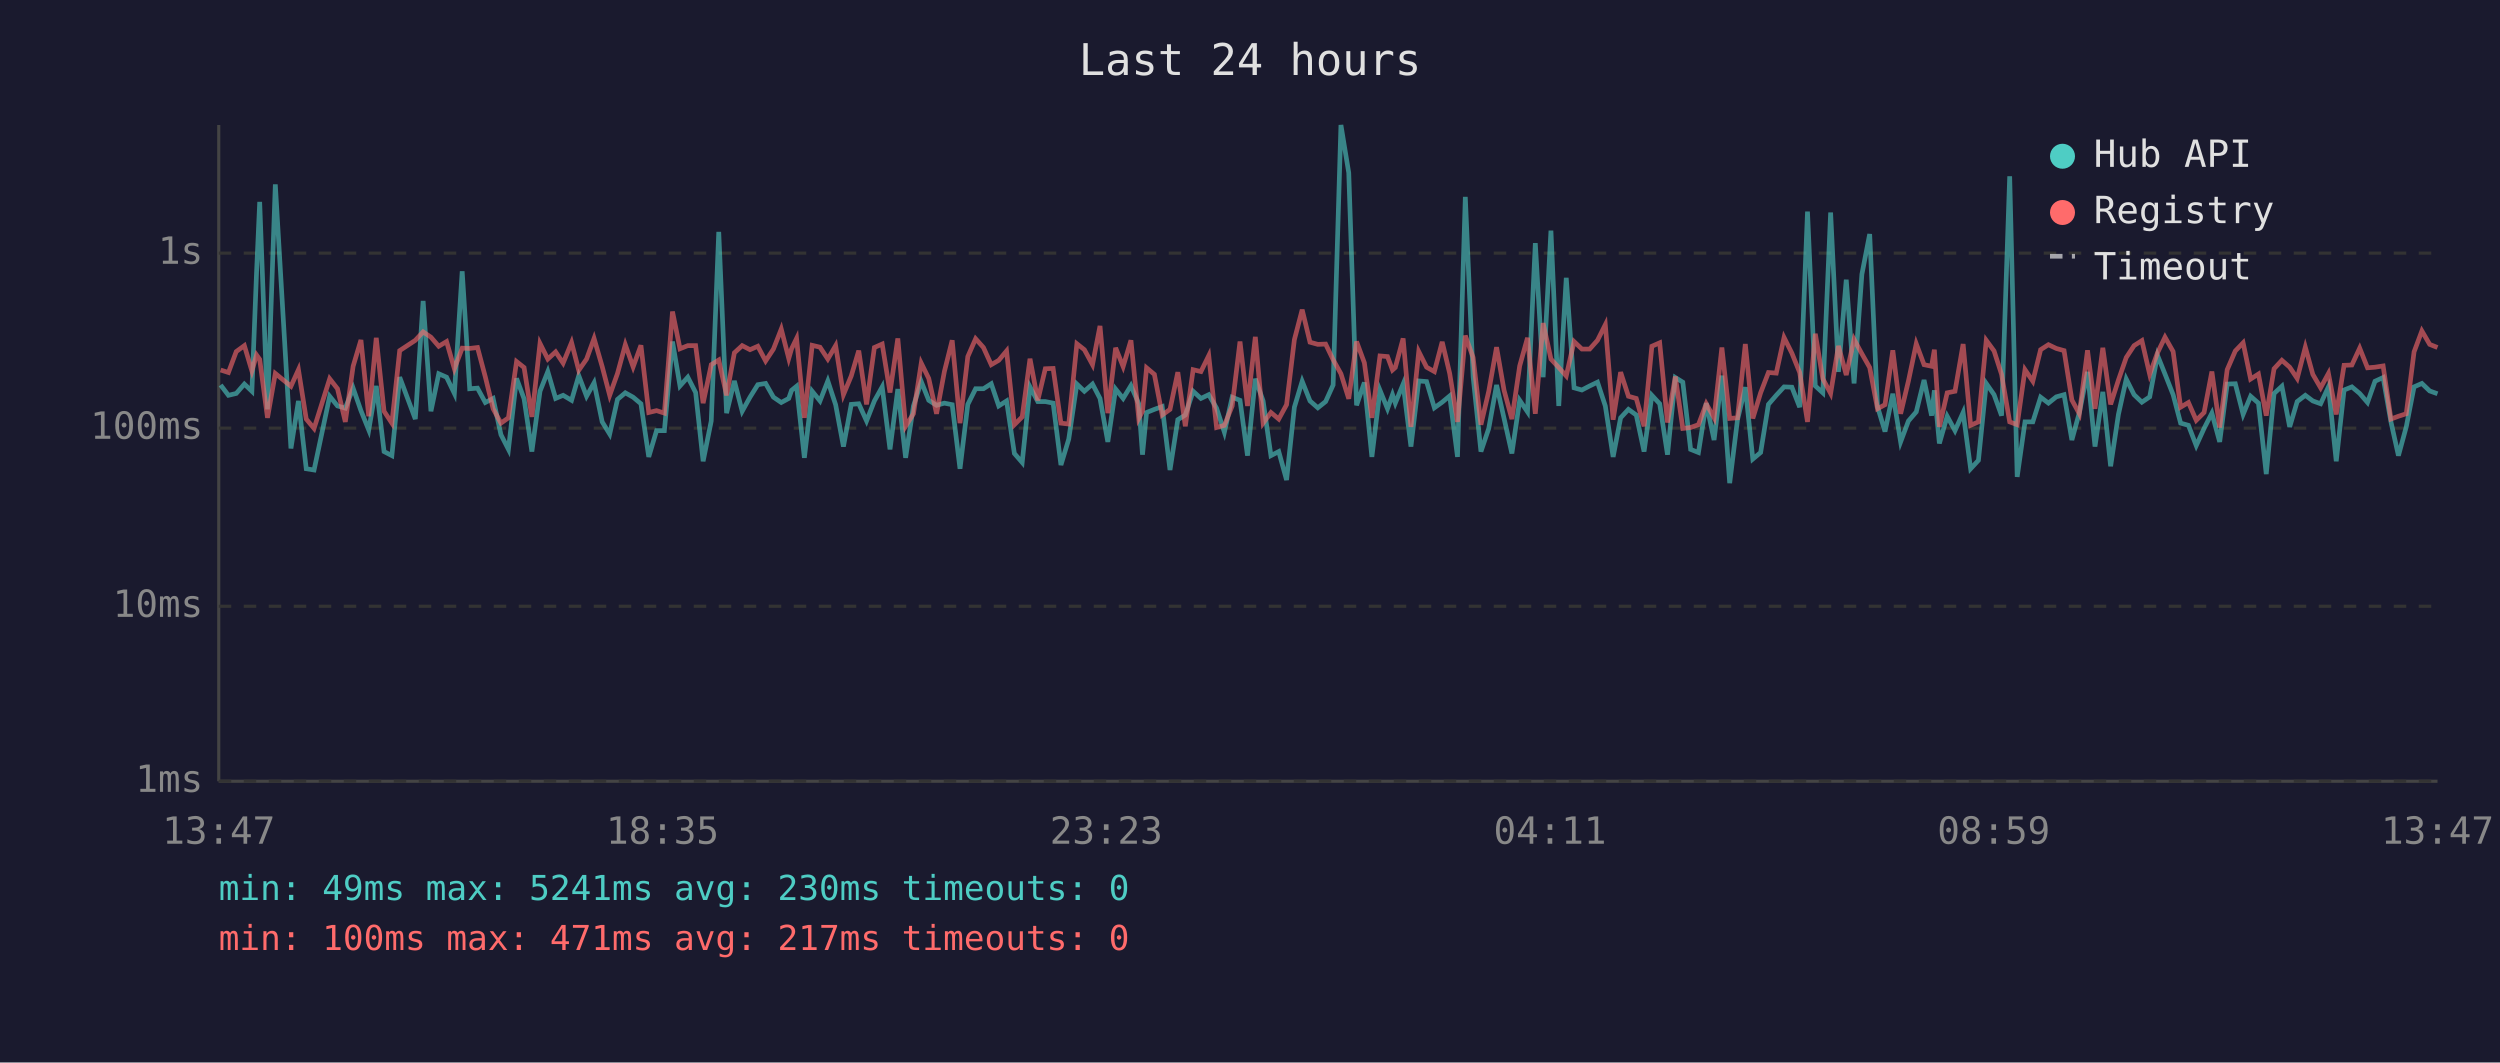
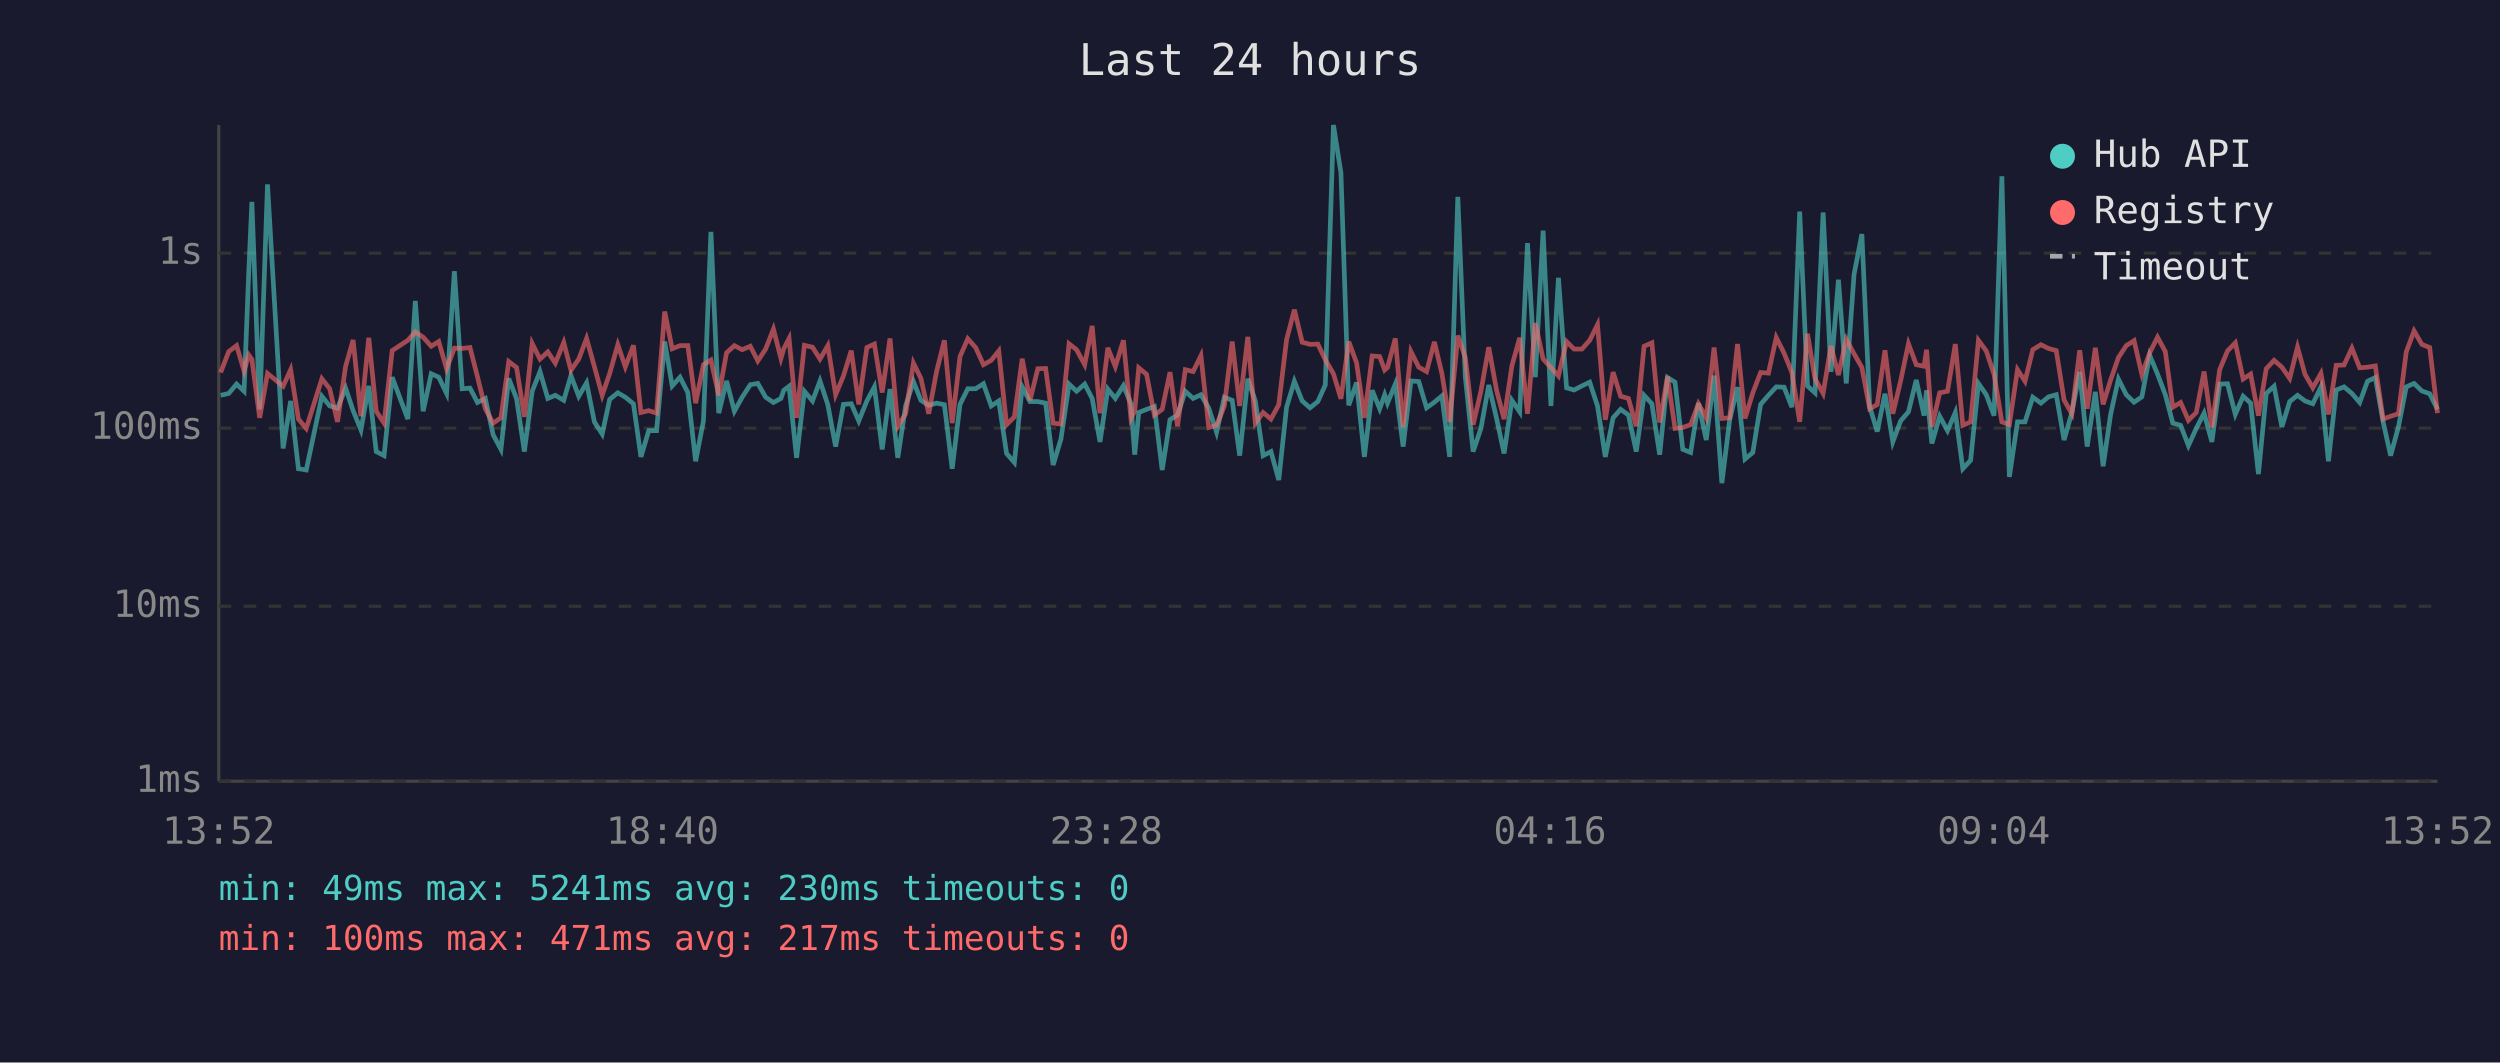
<svg xmlns="http://www.w3.org/2000/svg" viewBox="0 0 800 340" font-family="monospace" font-size="12">
  <rect width="800" height="340" fill="#1a1a2e" />
  <text x="400" y="24" fill="#e0e0e0" font-size="14" text-anchor="middle">Last 24 hours</text>
  <line x1="70" y1="40" x2="70" y2="250" stroke="#444" stroke-width="1" />
  <line x1="70" y1="250" x2="780" y2="250" stroke="#444" stroke-width="1" />
  <line x1="70" y1="250" x2="780" y2="250" stroke="#333" stroke-width="1" stroke-dasharray="4" />
  <text x="65" y="250" fill="#888" text-anchor="end" dominant-baseline="middle">1ms</text>
  <line x1="70" y1="194" x2="780" y2="194" stroke="#333" stroke-width="1" stroke-dasharray="4" />
  <text x="65" y="194" fill="#888" text-anchor="end" dominant-baseline="middle">10ms</text>
  <line x1="70" y1="137" x2="780" y2="137" stroke="#333" stroke-width="1" stroke-dasharray="4" />
  <text x="65" y="137" fill="#888" text-anchor="end" dominant-baseline="middle">100ms</text>
  <line x1="70" y1="81" x2="780" y2="81" stroke="#333" stroke-width="1" stroke-dasharray="4" />
  <text x="65" y="81" fill="#888" text-anchor="end" dominant-baseline="middle">1s</text>
-   <text x="70" y="270" fill="#888" text-anchor="middle">13:47</text>
-   <text x="212" y="270" fill="#888" text-anchor="middle">18:35</text>
-   <text x="354" y="270" fill="#888" text-anchor="middle">23:23</text>
-   <text x="496" y="270" fill="#888" text-anchor="middle">04:11</text>
-   <text x="638" y="270" fill="#888" text-anchor="middle">08:59</text>
-   <text x="780" y="270" fill="#888" text-anchor="middle">13:47</text>
-   <polyline points="70.6,123.2 73.1,126.5 75.6,125.9 78.2,122.9 80.6,125.2 82.1,87.1 83.1,64.6 85.6,131.0 88.1,59.0 93.1,143.5 95.5,128.3 98.0,150.0 100.5,150.4 105.5,126.8 108.0,129.9 110.5,130.6 113.0,124.2 115.5,131.4 118.0,137.6 120.4,123.5 122.9,144.5 125.4,145.8 127.9,120.7 132.9,134.1 135.4,96.3 137.9,131.6 140.4,119.6 142.9,120.7 145.4,125.9 147.9,86.8 150.3,124.4 152.8,124.2 155.3,128.8 157.8,127.5 160.3,139.1 162.7,143.8 165.3,121.1 167.7,127.6 170.2,144.5 172.8,125.2 175.3,118.9 177.8,127.5 180.2,126.5 182.9,128.1 185.2,120.2 187.7,126.8 190.1,122.5 192.7,135.0 195.1,138.9 197.6,127.8 200.1,125.7 202.6,127.1 205.1,129.2 207.6,146.2 210.1,137.8 212.6,137.8 215.2,109.3 217.6,123.5 220.1,120.7 222.6,125.6 225.0,147.6 227.6,134.7 230.0,74.2 232.5,132.2 235.0,121.9 237.5,131.6 240.0,127.1 242.5,123.1 245.0,122.7 247.5,127.1 250.0,128.8 252.4,127.5 253.3,124.9 254.9,123.6 257.4,146.5 259.9,125.2 262.4,128.3 264.9,121.9 267.4,129.5 269.9,142.9 272.4,129.4 274.8,129.2 277.3,134.7 279.8,128.3 282.3,123.8 284.8,143.8 287.3,124.5 289.8,146.5 292.3,129.9 294.8,122.1 297.2,128.1 299.7,129.7 302.2,129.0 304.7,129.5 307.2,150.0 309.7,129.4 312.2,124.4 314.7,124.4 317.2,122.8 319.6,129.9 322.1,128.3 324.6,145.1 327.1,148.0 329.6,123.8 332.1,128.5 334.5,128.5 337.0,129.0 339.5,148.8 342.0,140.5 344.6,122.9 347.0,125.2 349.6,122.9 352.0,127.5 354.5,141.4 357.0,124.5 359.4,127.5 361.9,123.4 364.4,129.2 365.6,145.5 366.9,132.0 369.4,131.0 371.9,130.1 374.4,150.4 376.9,134.3 379.3,132.8 381.8,125.2 384.3,127.5 386.8,126.3 389.3,130.6 391.8,138.3 394.3,127.1 396.8,128.1 399.2,145.8 401.7,121.2 404.2,128.3 406.7,145.8 409.2,144.5 411.7,153.6 414.2,130.3 416.7,122.0 419.2,128.3 421.7,130.5 424.2,128.5 426.6,123.2 429.1,40.0 431.6,55.3 434.1,129.7 436.6,122.4 439.0,146.2 441.6,124.9 444.0,130.8 445.6,126.3 446.5,129.0 449.0,122.9 451.5,142.9 454.0,121.9 456.5,122.1 459.0,130.5 461.5,128.7 463.9,126.7 466.4,146.2 468.9,63.0 471.4,120.6 473.9,144.5 476.4,137.1 478.9,123.2 481.3,133.9 483.8,145.1 486.3,128.1 488.8,131.8 491.3,77.8 493.8,120.7 496.3,73.8 498.8,129.9 501.2,88.9 503.7,124.1 506.2,124.8 508.7,123.5 511.2,122.3 513.7,129.9 516.2,146.2 518.6,133.7 521.1,131.0 523.6,132.8 526.1,144.5 528.6,126.5 531.1,129.2 533.6,145.5 536.1,120.8 538.5,122.3 541.0,143.8 543.5,144.8 546.0,129.0 548.5,140.8 551.0,120.2 553.5,154.6 556.0,134.3 558.5,123.9 560.9,146.9 563.4,144.8 565.9,129.4 568.4,126.5 570.9,123.8 573.4,123.9 575.9,130.3 578.4,67.7 580.9,123.5 583.3,125.7 585.8,68.0 588.3,119.0 590.8,89.5 593.3,122.7 595.8,87.8 598.3,74.9 600.8,130.1 603.2,138.1 605.7,126.0 608.2,141.4 610.7,134.7 613.2,131.8 615.7,121.6 618.1,133.0 619.0,124.9 620.6,141.9 623.1,133.2 625.6,137.8 628.2,132.0 630.6,150.0 633.1,147.3 635.6,122.7 638.1,126.3 640.5,133.0 643.1,56.4 645.5,152.6 648.0,135.0 650.5,135.0 653.0,127.1 655.5,129.0 658.0,127.0 660.5,126.3 663.0,140.8 665.4,132.0 668.0,119.0 670.4,142.9 672.9,125.4 675.4,149.2 677.9,132.6 680.4,121.3 682.9,126.3 685.4,128.7 687.9,127.0 690.4,113.7 692.8,119.7 695.4,126.3 697.8,135.4 700.3,136.1 702.8,142.6 705.3,137.1 707.8,132.2 710.3,141.4 712.7,122.9 715.3,122.8 717.8,132.6 720.2,126.8 722.7,129.0 725.2,151.7 727.7,125.9 730.2,123.6 732.7,136.6 735.1,128.5 737.7,126.5 740.1,128.3 742.6,129.2 745.1,123.8 747.6,147.6 750.1,124.8 752.6,123.8 755.1,125.9 757.6,128.8 760.0,122.0 762.6,120.8 765.1,135.0 767.5,145.8 770.0,136.6 772.5,123.8 775.0,122.7 777.5,125.1 780.0,126.0" fill="none" stroke="#4ecdc4" stroke-width="1.5" opacity="0.6" />
-   <polyline points="70.6,118.4 73.1,119.2 75.6,112.5 78.2,110.6 80.6,118.7 82.1,113.6 83.1,115.0 85.6,133.7 88.1,119.5 93.1,123.6 95.5,118.3 98.0,134.1 100.5,137.1 105.5,121.2 108.0,124.4 110.5,135.0 113.0,117.2 115.5,108.8 118.0,133.2 120.4,108.1 122.9,131.6 125.4,135.4 127.9,112.2 132.9,108.9 135.4,106.2 137.9,107.9 140.4,110.8 142.9,109.3 145.4,118.0 147.9,111.4 150.3,111.5 152.8,111.2 155.3,120.6 157.8,130.8 160.3,135.4 162.7,133.7 165.3,115.7 167.7,117.6 170.2,133.4 172.8,109.9 175.3,114.9 177.8,112.6 180.2,116.2 182.9,109.6 185.2,118.5 187.7,114.9 190.1,108.3 192.7,117.3 195.1,126.5 197.6,119.5 200.1,110.3 202.6,117.4 205.1,110.5 207.6,132.0 210.1,131.4 212.6,132.2 215.2,99.7 217.6,111.6 220.1,110.6 222.6,110.6 225.0,129.0 227.6,116.7 230.0,115.2 232.5,126.5 235.0,112.9 237.5,110.6 240.0,111.9 242.5,110.8 245.0,115.5 247.5,111.7 250.0,105.3 252.4,114.7 253.3,111.6 254.9,108.3 257.4,133.7 259.9,110.5 262.4,111.1 264.9,114.9 267.4,110.6 269.9,126.3 272.4,120.3 274.8,112.2 277.3,129.4 279.8,111.2 282.3,110.1 284.8,125.6 287.3,108.3 289.8,136.4 292.3,132.4 294.8,116.2 297.2,121.1 299.7,132.4 302.2,118.9 304.7,108.9 307.2,135.4 309.7,114.1 312.2,108.4 314.7,111.2 317.2,116.7 319.6,115.3 322.1,112.3 324.6,135.9 327.1,133.4 329.6,114.8 332.1,128.1 334.5,118.0 337.0,117.9 339.5,135.4 342.0,135.7 344.6,110.0 347.0,111.9 349.6,116.7 352.0,104.3 354.5,132.2 357.0,111.3 359.4,117.3 361.9,108.9 364.4,133.9 365.6,131.6 366.9,117.7 369.4,119.8 371.9,132.8 374.4,131.0 376.9,119.1 379.3,136.4 381.8,118.3 384.3,118.9 386.8,113.8 389.3,136.8 391.8,136.1 394.3,129.9 396.8,109.3 399.2,129.9 401.7,107.8 404.2,135.4 406.7,132.0 409.2,134.1 411.7,129.5 414.2,108.7 416.7,99.1 419.2,109.5 421.7,110.2 424.2,110.1 426.6,115.1 429.1,119.6 431.6,127.6 434.1,109.3 436.6,116.1 439.0,133.7 441.6,113.9 444.0,114.1 445.6,118.4 446.5,117.6 449.0,108.3 451.5,136.6 454.0,112.5 456.5,117.5 459.0,118.9 461.5,109.4 463.9,119.5 466.4,135.0 468.9,107.4 471.4,114.4 473.9,135.9 476.4,125.2 478.9,111.1 481.3,124.9 483.8,134.1 486.3,117.1 488.8,108.1 491.3,132.4 493.8,103.4 496.3,114.9 498.8,117.6 501.2,120.3 503.7,109.3 506.2,111.7 508.7,111.7 511.2,108.9 513.7,103.9 516.2,134.3 518.6,119.1 521.1,126.8 523.6,127.5 526.1,136.4 528.6,110.8 531.1,109.7 533.6,135.2 536.1,120.5 538.5,137.1 541.0,136.8 543.5,135.9 546.0,129.2 548.5,133.7 551.0,111.2 553.5,133.9 556.0,133.7 558.5,110.1 560.9,133.9 563.4,125.7 565.9,119.2 568.4,119.4 570.9,108.0 573.4,113.0 575.9,119.2 578.4,135.0 580.9,106.8 583.3,121.2 585.8,125.9 588.3,110.7 590.8,120.0 593.3,108.6 595.8,113.2 598.3,117.6 600.8,130.8 603.2,129.5 605.7,112.1 608.2,132.4 610.7,121.9 613.2,110.0 615.7,116.7 618.1,117.2 619.0,111.9 620.6,136.6 623.1,125.7 625.6,125.2 628.2,110.1 630.6,136.1 633.1,135.0 635.6,108.9 638.1,112.3 640.5,119.8 643.1,135.0 645.5,135.9 648.0,118.3 650.5,122.0 653.0,111.9 655.5,110.3 658.0,111.5 660.5,112.2 663.0,128.0 665.4,132.4 668.0,112.1 670.4,130.8 672.9,111.3 675.4,129.4 677.9,121.6 680.4,114.4 682.9,110.6 685.4,109.0 687.9,119.8 690.4,112.9 692.8,107.9 695.4,112.5 697.8,130.3 700.3,128.8 702.8,134.5 705.3,132.0 707.8,118.9 710.3,136.8 712.7,118.3 715.3,112.3 717.8,109.7 720.2,121.3 722.7,119.7 725.2,133.0 727.7,118.0 730.2,115.3 732.7,117.5 735.1,121.1 737.7,111.1 740.1,119.8 742.6,124.1 745.1,119.5 747.6,132.6 750.1,116.9 752.6,116.8 755.1,111.4 757.6,117.7 760.0,117.5 762.6,117.1 765.1,134.1 767.5,133.2 770.0,132.4 772.5,112.6 775.0,105.9 777.5,110.2 780.0,111.2" fill="none" stroke="#ff6b6b" stroke-width="1.5" opacity="0.6" />
+   <text x="70" y="270" fill="#888" text-anchor="middle">13:52</text>
+   <text x="212" y="270" fill="#888" text-anchor="middle">18:40</text>
+   <text x="354" y="270" fill="#888" text-anchor="middle">23:28</text>
+   <text x="496" y="270" fill="#888" text-anchor="middle">04:16</text>
+   <text x="638" y="270" fill="#888" text-anchor="middle">09:04</text>
+   <text x="780" y="270" fill="#888" text-anchor="middle">13:52</text>
+   <polyline points="70.6,126.5 73.2,125.9 75.7,122.9 78.1,125.2 79.6,87.1 80.6,64.6 83.1,131.0 85.6,59.0 90.6,143.5 93.0,128.3 95.5,150.0 98.0,150.4 103.0,126.8 105.5,129.9 108.0,130.6 110.6,124.2 113.0,131.4 115.5,137.6 118.0,123.5 120.4,144.5 122.9,145.8 125.5,120.7 130.5,134.1 132.9,96.3 135.4,131.6 138.0,119.6 140.4,120.7 142.9,125.9 145.4,86.8 147.9,124.4 150.4,124.2 152.8,128.8 155.3,127.5 157.8,139.1 160.3,143.8 162.8,121.1 165.3,127.6 167.8,144.5 170.3,125.2 172.8,118.9 175.3,127.5 177.7,126.5 180.4,128.1 182.7,120.2 185.2,126.8 187.7,122.5 190.2,135.0 192.7,138.9 195.1,127.8 197.7,125.7 200.1,127.1 202.7,129.2 205.1,146.2 207.6,137.8 210.1,137.8 212.7,109.3 215.1,123.5 217.6,120.7 220.1,125.6 222.6,147.6 225.1,134.7 227.5,74.2 230.0,132.2 232.5,121.9 235.0,131.6 237.5,127.1 240.1,123.1 242.5,122.7 245.0,127.1 247.5,128.8 249.9,127.5 250.8,124.9 252.5,123.6 254.9,146.5 257.4,125.2 260.0,128.3 262.4,121.9 264.9,129.5 267.4,142.9 269.9,129.4 272.4,129.2 274.8,134.7 277.4,128.3 279.8,123.8 282.3,143.8 284.8,124.5 287.3,146.5 289.8,129.9 292.3,122.1 294.7,128.1 297.2,129.7 299.7,129.0 302.2,129.5 304.7,150.0 307.2,129.4 309.7,124.4 312.2,124.4 314.7,122.8 317.2,129.9 319.6,128.3 322.1,145.1 324.6,148.0 327.1,123.8 329.6,128.5 332.1,128.5 334.6,129.0 337.0,148.8 339.5,140.5 342.1,122.9 344.5,125.2 347.1,122.9 349.5,127.5 352.0,141.4 354.5,124.5 356.9,127.5 359.5,123.4 361.9,129.2 363.1,145.5 364.4,132.0 366.9,131.0 369.4,130.1 371.9,150.4 374.4,134.3 376.8,132.8 379.3,125.2 381.8,127.5 384.3,126.3 386.8,130.6 389.3,138.3 391.8,127.1 394.3,128.1 396.7,145.8 399.3,121.2 401.7,128.3 404.2,145.8 406.7,144.5 409.2,153.6 411.7,130.3 414.2,122.0 416.7,128.3 419.2,130.5 421.7,128.5 424.1,123.2 426.7,40.0 429.1,55.3 431.6,129.7 434.1,122.4 436.6,146.2 439.1,124.9 441.5,130.8 443.1,126.3 444.0,129.0 446.5,122.9 449.0,142.9 451.5,121.9 454.0,122.1 456.5,130.5 459.0,128.7 461.4,126.7 463.9,146.2 466.5,63.0 468.9,120.6 471.4,144.5 473.9,137.1 476.4,123.2 478.9,133.9 481.3,145.1 483.8,128.1 486.3,131.8 488.8,77.8 491.3,120.7 493.8,73.8 496.3,129.9 498.7,88.9 501.3,124.1 503.7,124.8 506.2,123.5 508.7,122.3 511.2,129.9 513.7,146.2 516.2,133.7 518.6,131.0 521.1,132.8 523.6,144.5 526.1,126.5 528.6,129.2 531.1,145.5 533.6,120.8 536.0,122.3 538.5,143.8 541.0,144.8 543.5,129.0 546.0,140.8 548.5,120.2 551.0,154.6 553.5,134.3 556.0,123.9 558.4,146.9 560.9,144.8 563.4,129.4 565.9,126.5 568.4,123.8 570.9,123.9 573.4,130.3 575.9,67.7 578.4,123.5 580.8,125.7 583.4,68.0 585.9,119.0 588.3,89.5 590.8,122.7 593.3,87.8 595.8,74.9 598.3,130.1 600.7,138.1 603.2,126.0 605.7,141.4 608.2,134.7 610.7,131.8 613.2,121.6 615.7,133.0 616.5,124.9 618.2,141.9 620.7,133.2 623.2,137.8 625.7,132.0 628.1,150.0 630.6,147.3 633.1,122.7 635.6,126.3 638.1,133.0 640.6,56.4 643.0,152.6 645.6,135.0 648.0,135.0 650.5,127.1 653.1,129.0 655.5,127.0 658.0,126.3 660.5,140.8 663.0,132.0 665.5,119.0 667.9,142.9 670.5,125.4 673.0,149.2 675.4,132.6 677.9,121.3 680.4,126.3 682.9,128.7 685.4,127.0 687.9,113.7 690.4,119.7 692.9,126.3 695.3,135.4 697.8,136.1 700.3,142.6 702.8,137.1 705.3,132.2 707.8,141.4 710.3,122.9 712.8,122.8 715.3,132.6 717.8,126.8 720.2,129.0 722.7,151.7 725.2,125.9 727.7,123.6 730.2,136.6 732.7,128.5 735.2,126.5 737.6,128.3 740.1,129.2 742.7,123.8 745.1,147.6 747.6,124.8 750.1,123.8 752.6,125.9 755.1,128.8 757.6,122.0 760.1,120.8 762.6,135.0 765.0,145.8 767.5,136.6 770.0,123.8 772.5,122.7 775.0,125.1 777.5,126.0 780.0,131.0" fill="none" stroke="#4ecdc4" stroke-width="1.5" opacity="0.6" />
+   <polyline points="70.6,119.2 73.2,112.5 75.7,110.6 78.1,118.7 79.6,113.6 80.6,115.0 83.1,133.7 85.6,119.5 90.6,123.6 93.0,118.3 95.5,134.1 98.0,137.1 103.0,121.2 105.5,124.4 108.0,135.0 110.6,117.2 113.0,108.8 115.5,133.2 118.0,108.1 120.4,131.6 122.9,135.4 125.5,112.2 130.5,108.9 132.9,106.2 135.4,107.9 138.0,110.8 140.4,109.3 142.9,118.0 145.4,111.4 147.9,111.5 150.4,111.2 152.8,120.6 155.3,130.8 157.8,135.4 160.3,133.7 162.8,115.7 165.3,117.6 167.8,133.4 170.3,109.9 172.8,114.9 175.3,112.6 177.7,116.2 180.4,109.6 182.7,118.5 185.2,114.9 187.7,108.3 190.2,117.3 192.7,126.5 195.1,119.5 197.7,110.3 200.1,117.4 202.7,110.5 205.1,132.0 207.6,131.4 210.1,132.2 212.7,99.7 215.1,111.6 217.6,110.6 220.1,110.6 222.6,129.0 225.1,116.7 227.5,115.2 230.0,126.5 232.5,112.9 235.0,110.6 237.5,111.9 240.1,110.8 242.5,115.5 245.0,111.7 247.5,105.3 249.9,114.7 250.8,111.6 252.5,108.3 254.9,133.7 257.4,110.5 260.0,111.1 262.4,114.9 264.9,110.6 267.4,126.3 269.9,120.3 272.4,112.2 274.8,129.4 277.4,111.2 279.8,110.1 282.3,125.6 284.8,108.3 287.3,136.4 289.8,132.4 292.3,116.2 294.7,121.1 297.2,132.4 299.7,118.9 302.2,108.9 304.7,135.4 307.2,114.1 309.7,108.4 312.2,111.2 314.7,116.7 317.2,115.3 319.6,112.3 322.1,135.9 324.6,133.4 327.1,114.8 329.6,128.1 332.1,118.0 334.6,117.9 337.0,135.4 339.5,135.7 342.1,110.0 344.5,111.9 347.1,116.7 349.5,104.3 352.0,132.2 354.5,111.3 356.9,117.3 359.5,108.9 361.9,133.9 363.1,131.6 364.4,117.7 366.9,119.8 369.4,132.8 371.9,131.0 374.4,119.1 376.8,136.4 379.3,118.3 381.8,118.9 384.3,113.8 386.8,136.8 389.3,136.1 391.8,129.9 394.3,109.3 396.7,129.9 399.3,107.8 401.7,135.4 404.2,132.0 406.7,134.1 409.2,129.5 411.7,108.7 414.2,99.1 416.7,109.5 419.2,110.2 421.7,110.1 424.1,115.1 426.7,119.6 429.1,127.6 431.6,109.3 434.1,116.1 436.6,133.7 439.1,113.9 441.5,114.1 443.1,118.4 444.0,117.6 446.5,108.3 449.0,136.6 451.5,112.5 454.0,117.5 456.5,118.9 459.0,109.4 461.4,119.5 463.9,135.0 466.5,107.4 468.9,114.4 471.4,135.9 473.9,125.2 476.4,111.1 478.9,124.9 481.3,134.1 483.8,117.1 486.3,108.1 488.8,132.4 491.3,103.4 493.8,114.9 496.3,117.6 498.7,120.3 501.3,109.3 503.7,111.7 506.2,111.7 508.7,108.9 511.2,103.9 513.7,134.3 516.2,119.1 518.6,126.8 521.1,127.5 523.6,136.4 526.1,110.8 528.6,109.7 531.1,135.2 533.6,120.5 536.0,137.1 538.5,136.8 541.0,135.9 543.5,129.2 546.0,133.7 548.5,111.2 551.0,133.9 553.5,133.7 556.0,110.1 558.4,133.9 560.9,125.7 563.4,119.2 565.9,119.4 568.4,108.0 570.9,113.0 573.4,119.2 575.9,135.0 578.4,106.8 580.8,121.2 583.4,125.9 585.9,110.7 588.3,120.0 590.8,108.6 593.3,113.2 595.8,117.6 598.3,130.8 600.7,129.5 603.2,112.1 605.7,132.4 608.2,121.9 610.7,110.0 613.2,116.7 615.7,117.2 616.5,111.9 618.2,136.6 620.7,125.7 623.2,125.2 625.7,110.1 628.1,136.1 630.6,135.0 633.1,108.9 635.6,112.3 638.1,119.8 640.6,135.0 643.0,135.9 645.6,118.3 648.0,122.0 650.5,111.9 653.1,110.3 655.5,111.5 658.0,112.2 660.5,128.0 663.0,132.4 665.5,112.1 667.9,130.8 670.5,111.3 673.0,129.4 675.4,121.6 677.9,114.4 680.4,110.6 682.9,109.0 685.4,119.8 687.9,112.9 690.4,107.9 692.9,112.5 695.3,130.3 697.8,128.8 700.3,134.5 702.8,132.0 705.3,118.9 707.8,136.8 710.3,118.3 712.8,112.3 715.3,109.7 717.8,121.3 720.2,119.7 722.7,133.0 725.2,118.0 727.7,115.3 730.2,117.5 732.7,121.1 735.2,111.1 737.6,119.8 740.1,124.1 742.7,119.5 745.1,132.6 747.6,116.9 750.1,116.8 752.6,111.4 755.1,117.7 757.6,117.5 760.1,117.1 762.6,134.1 765.0,133.2 767.5,132.4 770.0,112.6 772.5,105.9 775.0,110.2 777.5,111.2 780.0,132.2" fill="none" stroke="#ff6b6b" stroke-width="1.5" opacity="0.6" />
  <circle cx="660" cy="50" r="4" fill="#4ecdc4" />
  <text x="670" y="50" fill="#e0e0e0" dominant-baseline="middle">Hub API</text>
  <circle cx="660" cy="68" r="4" fill="#ff6b6b" />
  <text x="670" y="68" fill="#e0e0e0" dominant-baseline="middle">Registry</text>
  <line x1="656" y1="82" x2="664" y2="82" stroke="#e0e0e0" stroke-width="1.5" stroke-dasharray="4,3" opacity="0.7" />
  <text x="670" y="86" fill="#e0e0e0" dominant-baseline="middle">Timeout</text>
  <text x="70" y="288" fill="#4ecdc4" font-size="11">min: 49ms  max: 5241ms  avg: 230ms  timeouts: 0</text>
  <text x="70" y="304" fill="#ff6b6b" font-size="11">min: 100ms  max: 471ms  avg: 217ms  timeouts: 0</text>
</svg>
